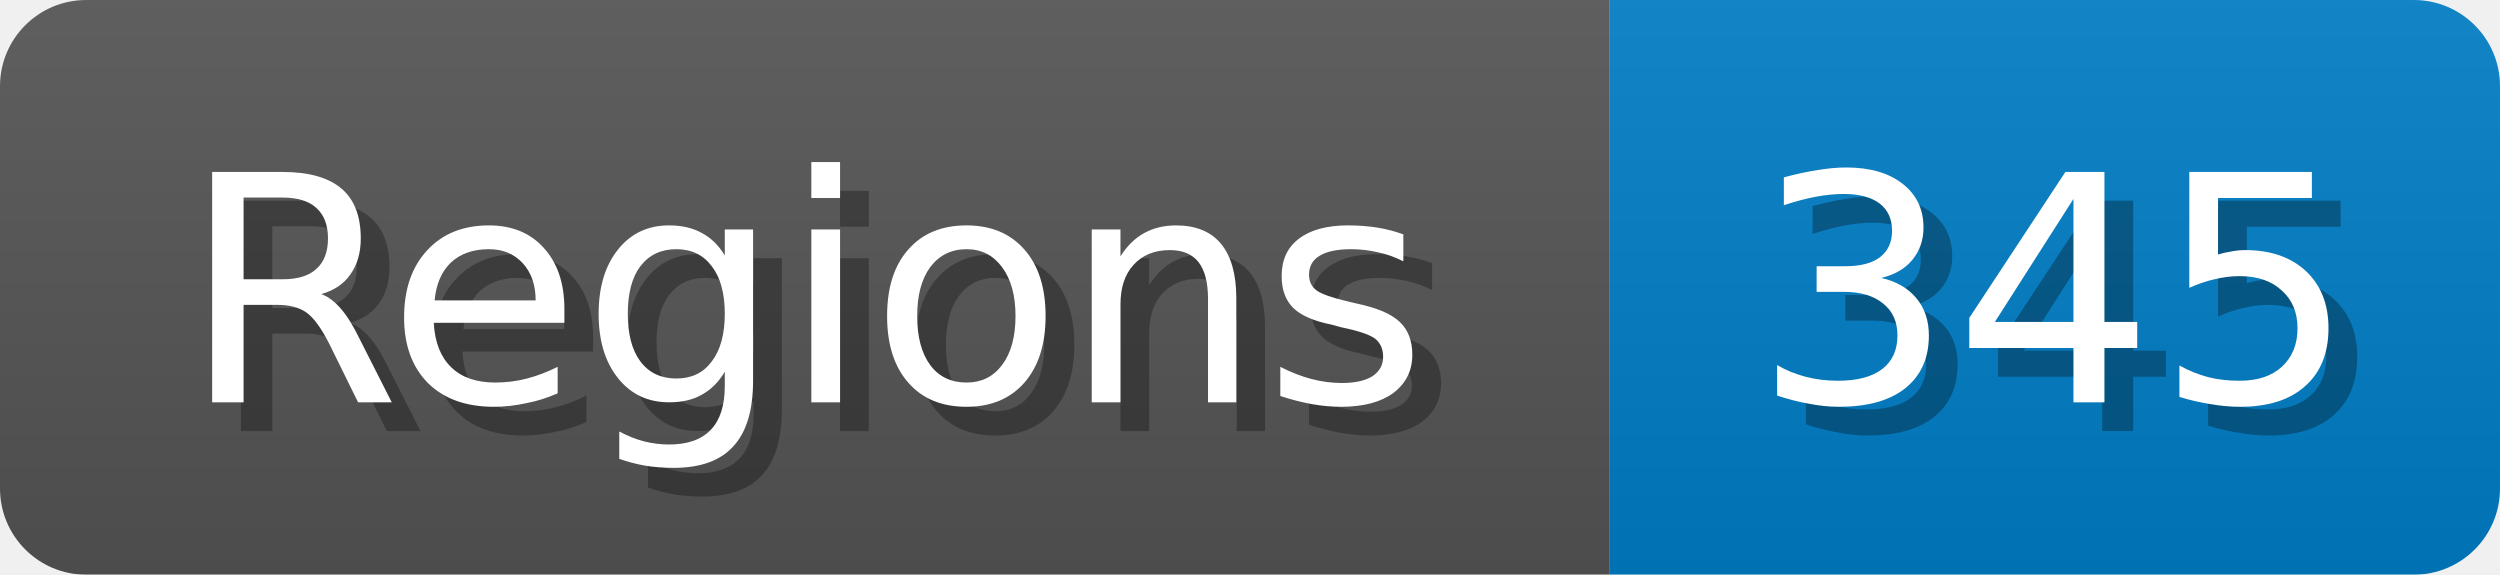
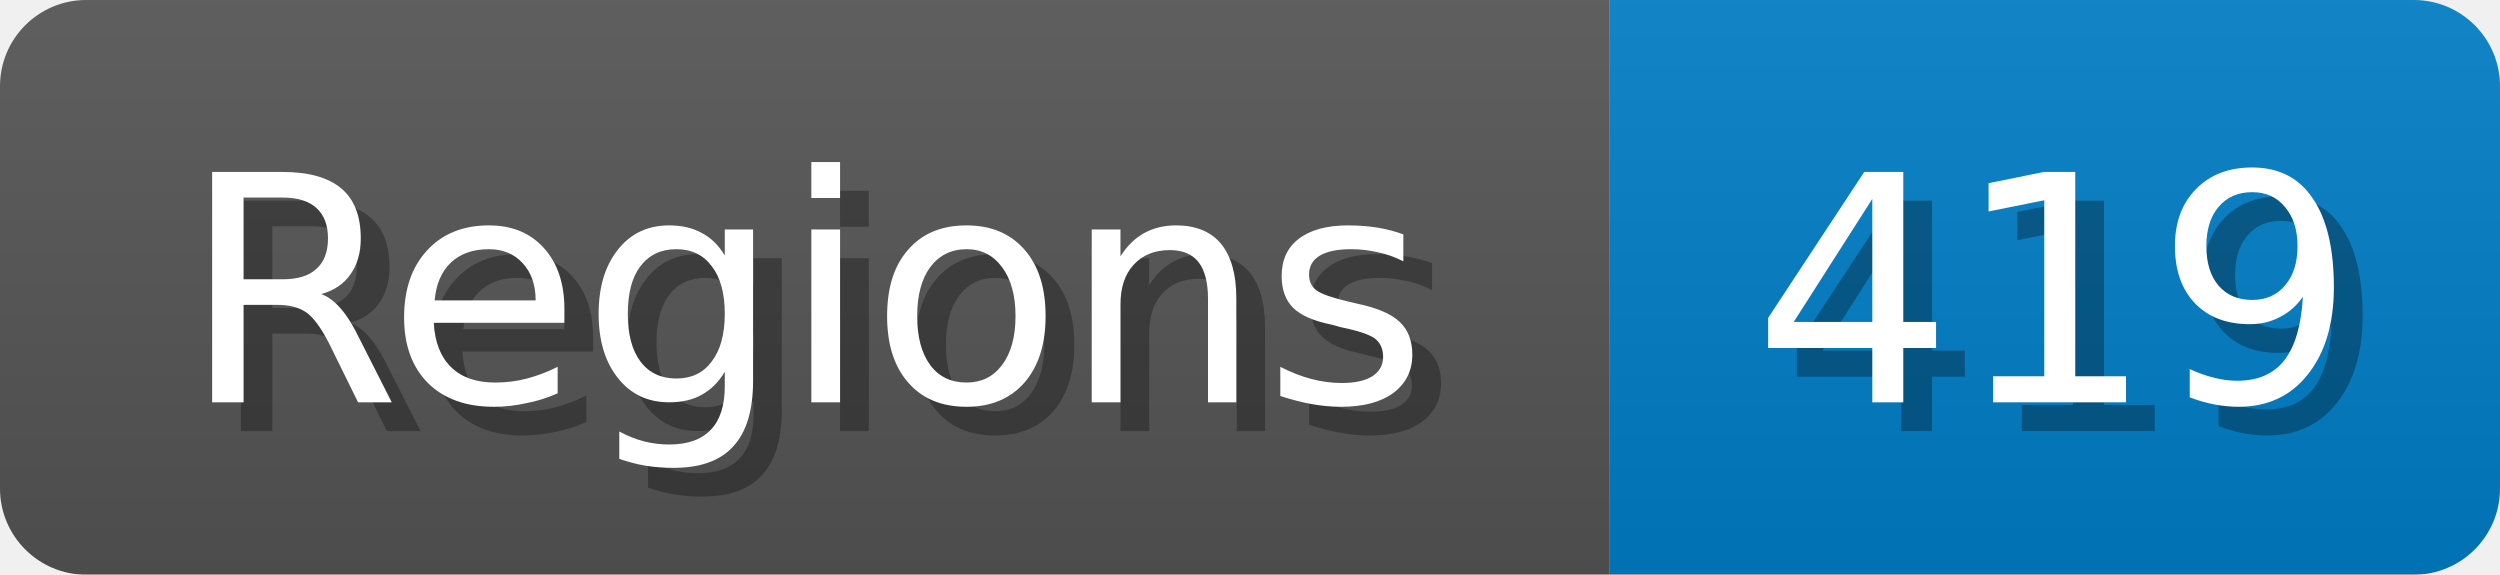
<svg xmlns="http://www.w3.org/2000/svg" width="87" height="20">
  <linearGradient id="b" x2="0" y2="100%">
    <stop offset="0" stop-color="#bbb" stop-opacity=".1" />
    <stop offset="1" stop-opacity=".1" />
  </linearGradient>
  <mask id="anybadge_1">
    <rect width="87" height="20" rx="3" fill="#fff" />
  </mask>
  <g mask="url(#anybadge_1)">
    <path fill="#555" d="M0 0h56v20H0z" />
    <path fill="#007ec6" d="M56 0h31v20H56z" />
    <path fill="url(#b)" d="M0 0h87v20H0z" />
  </g>
  <g fill="#fff" text-anchor="middle" font-family="DejaVu Sans,Verdana,Geneva,sans-serif" font-size="11">
    <text x="29.0" y="15" fill="#010101" fill-opacity=".3">Regions</text>
    <text x="28.0" y="14">Regions</text>
  </g>
  <g fill="#fff" text-anchor="middle" font-family="DejaVu Sans,Verdana,Geneva,sans-serif" font-size="11">
-     <text x="72.5" y="15" fill="#010101" fill-opacity=".3">345</text>
-     <text x="71.5" y="14">345</text>
+     <text x="72.5" y="15" fill="#010101" fill-opacity=".3">419</text>
+     <text x="71.5" y="14">419</text>
  </g>
</svg>
